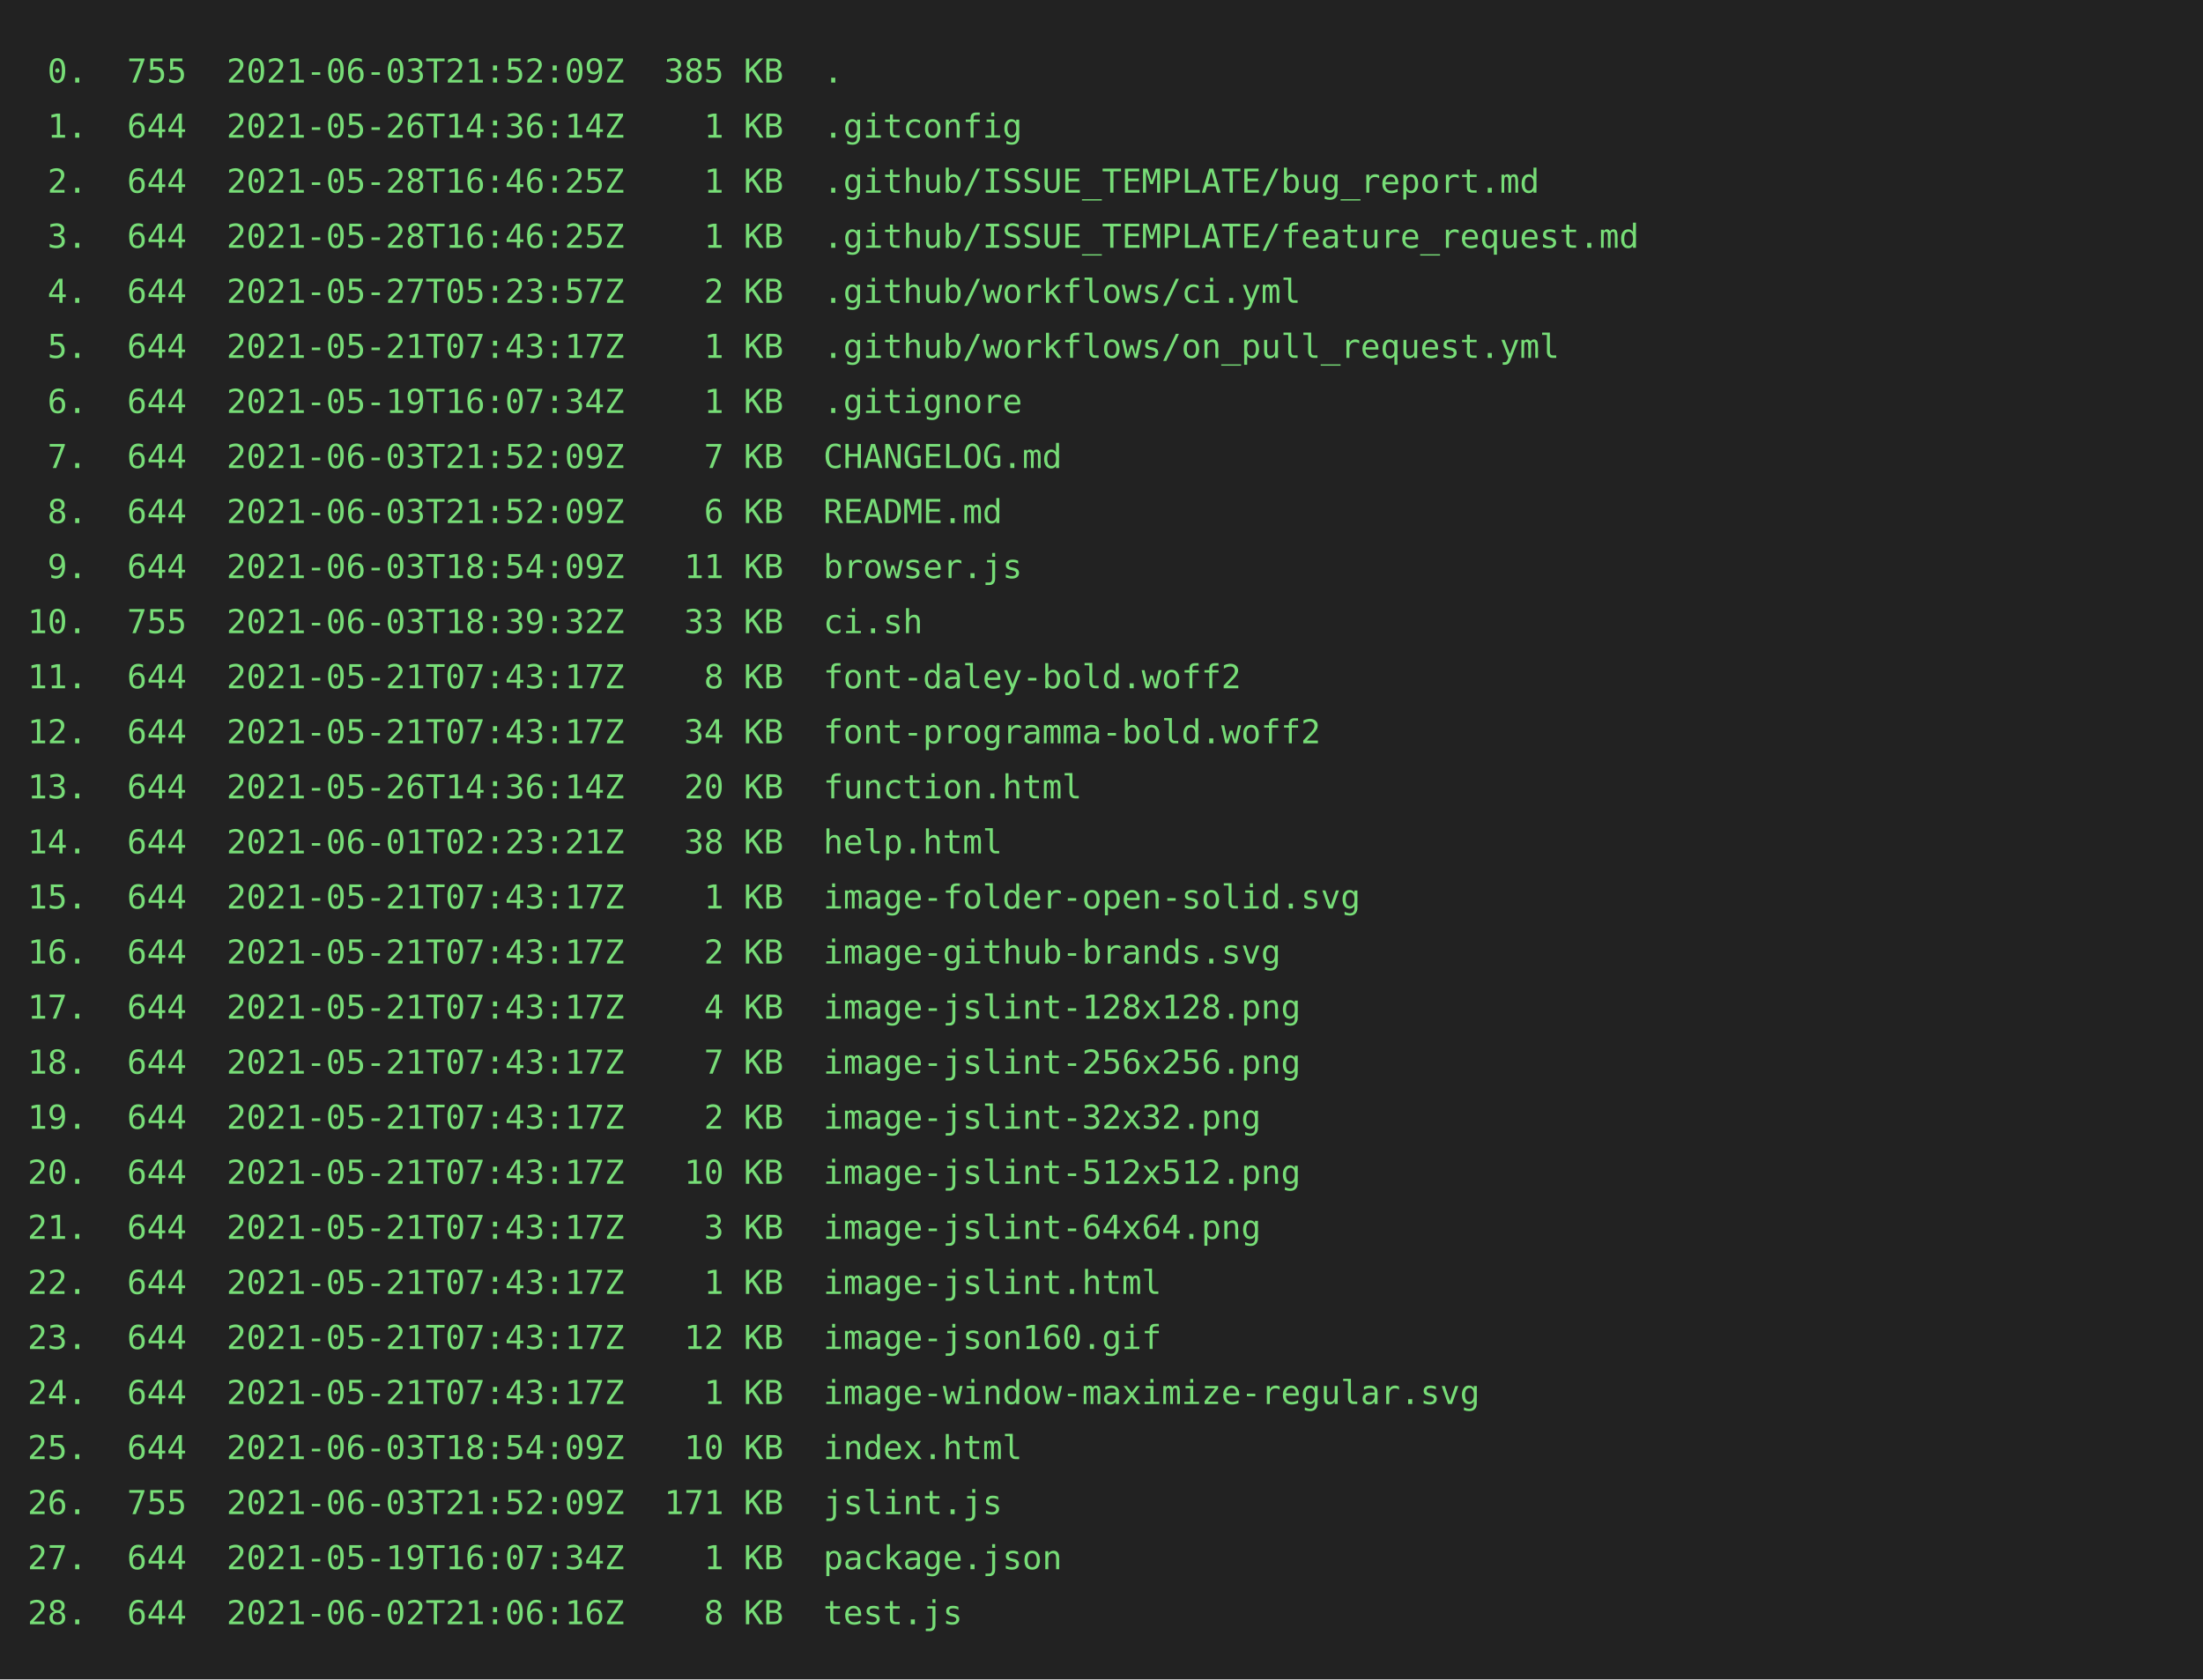
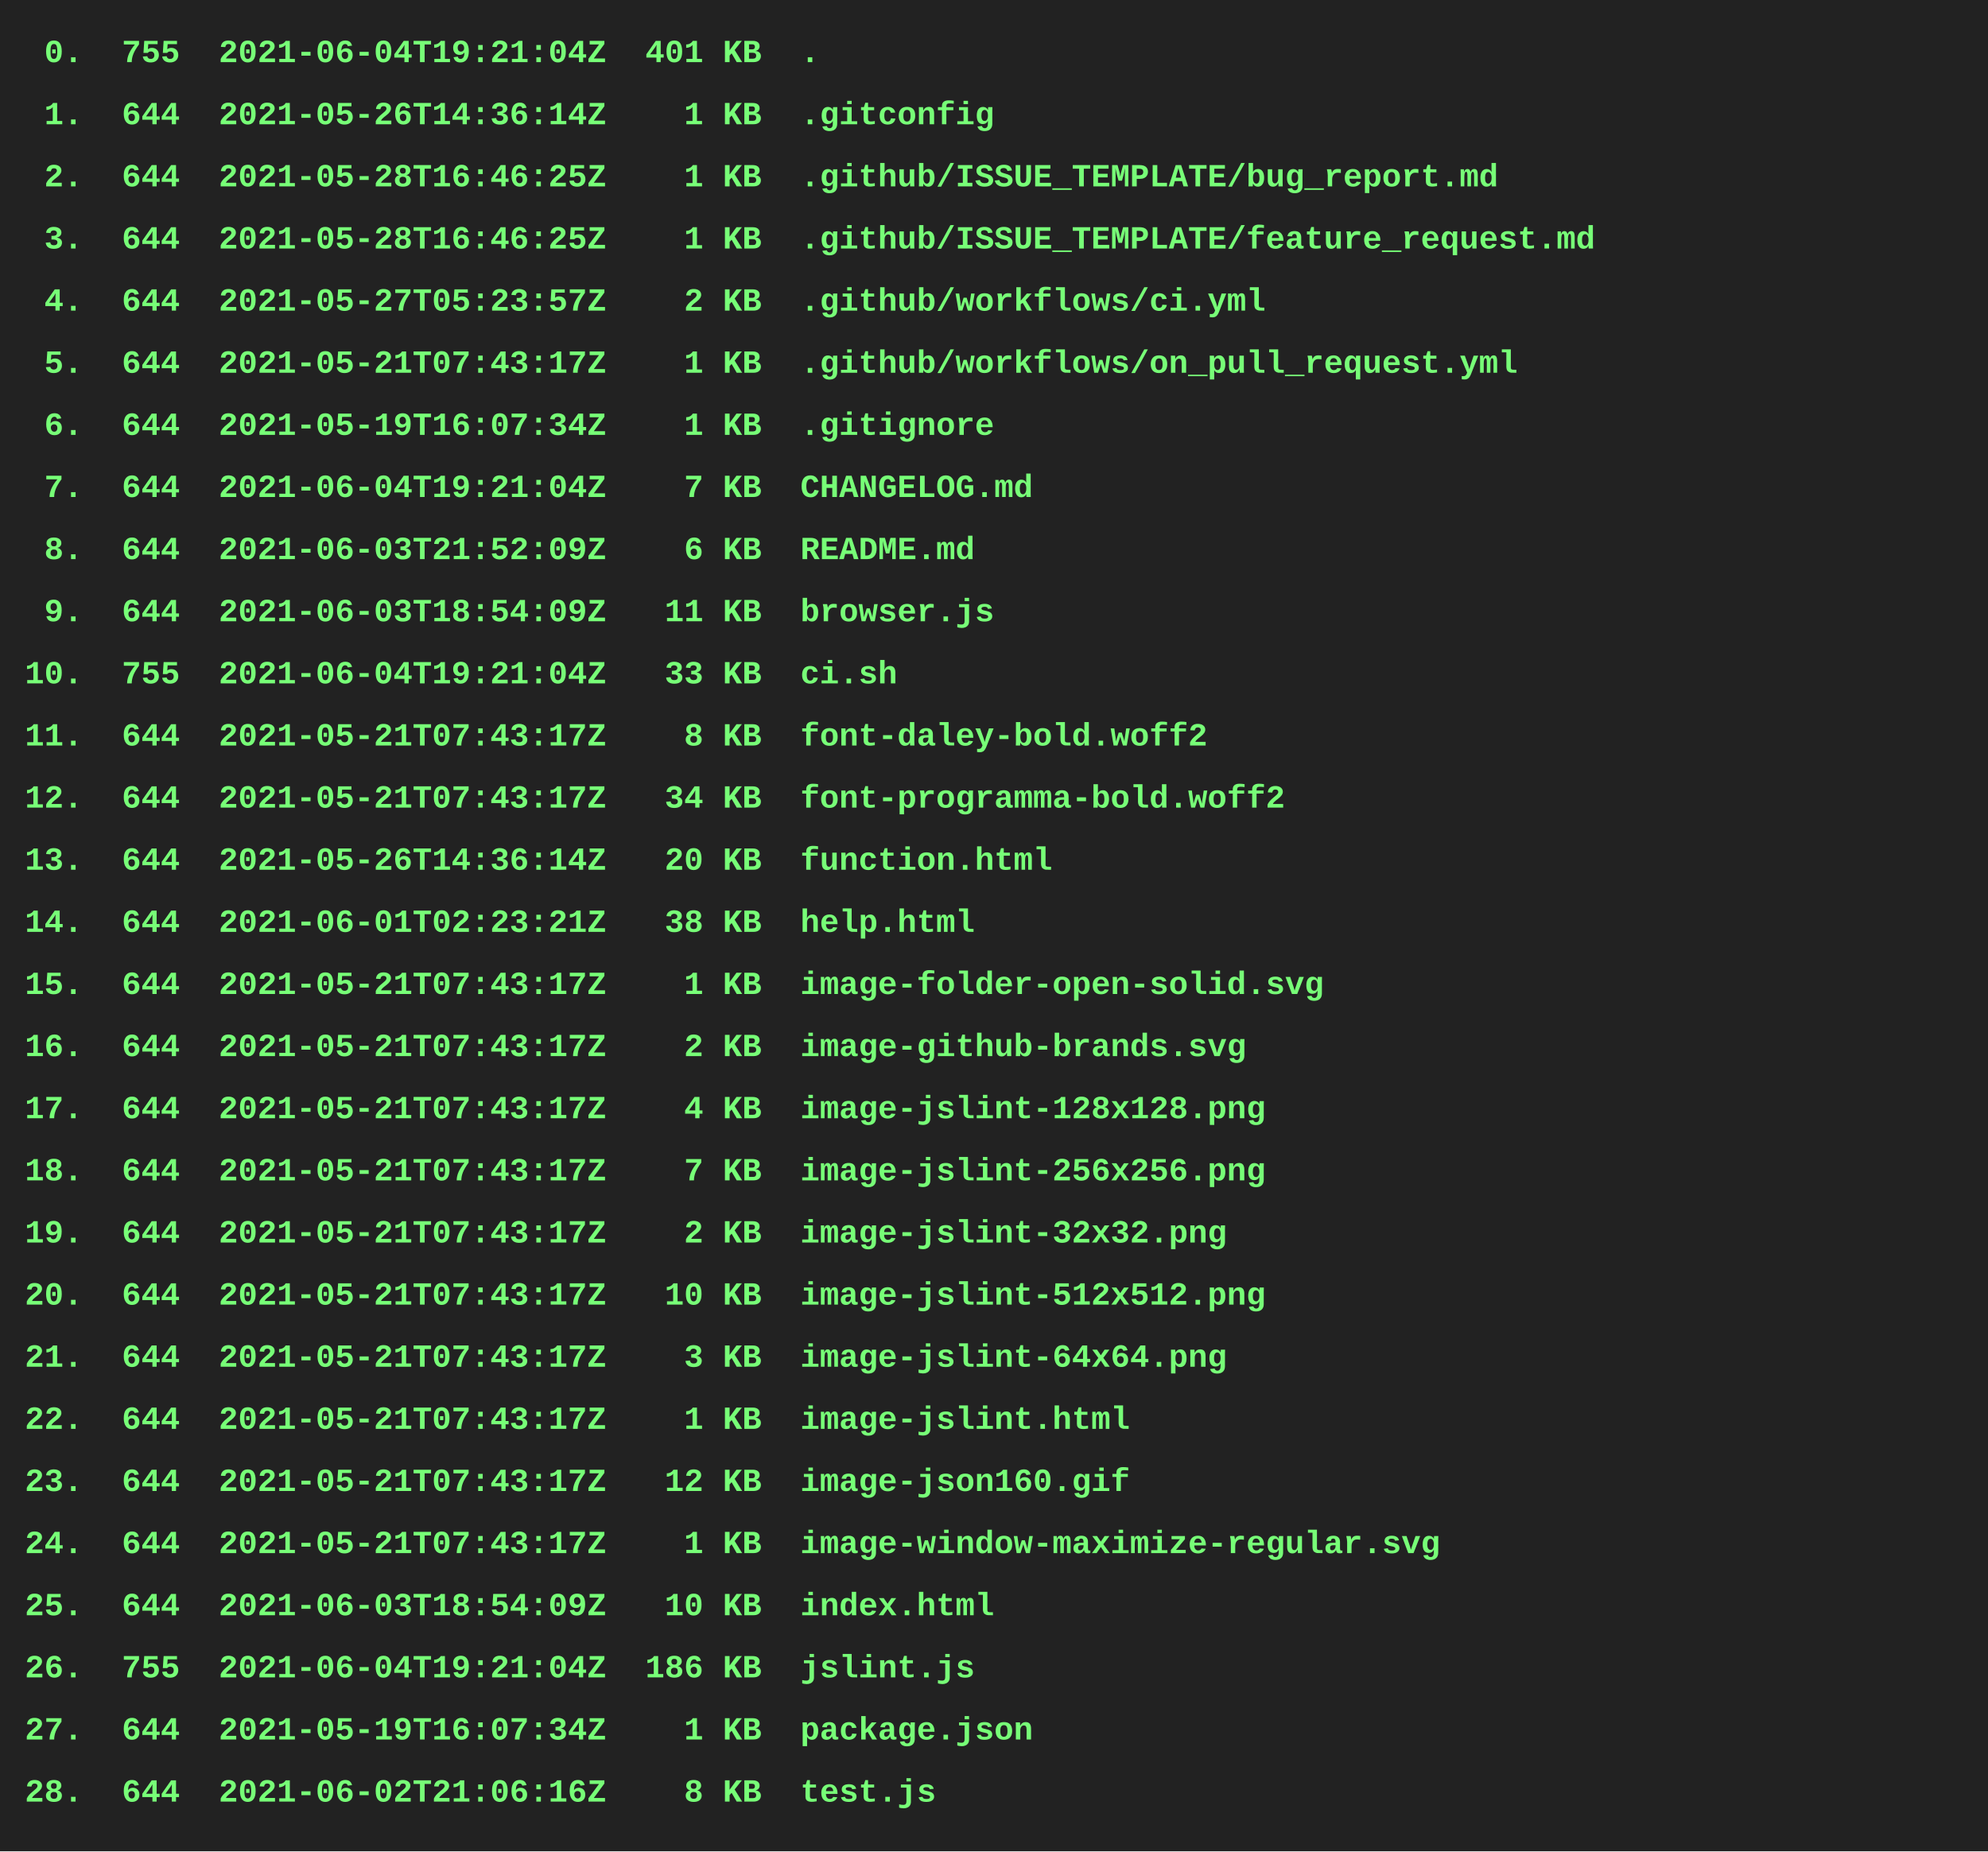
- <svg xmlns="http://www.w3.org/2000/svg" height="610px" width="800px">
-   <rect height="610px" fill="#222" width="800px" />
-   <text fill="#7d7" font-family="consolas, menlo, monospace" font-size="12px" xml:space="preserve">
-     <tspan x="10" y="30"> 0.  755  2021-06-03T21:52:09Z  385 KB  .</tspan>
+ <svg xmlns="http://www.w3.org/2000/svg" height="745px" width="800px">
+   <rect height="745px" fill="#222" width="800px" />
+   <text fill="#7f7" font-family="courier new, monospace" font-size="13px" font-weight="bold" xml:space="preserve">
+     <tspan x="10" y="25"> 0.  755  2021-06-04T19:21:04Z  401 KB  .</tspan>
    <tspan x="10" y="50"> 1.  644  2021-05-26T14:36:14Z    1 KB  .gitconfig</tspan>
-     <tspan x="10" y="70"> 2.  644  2021-05-28T16:46:25Z    1 KB  .github/ISSUE_TEMPLATE/bug_report.md</tspan>
-     <tspan x="10" y="90"> 3.  644  2021-05-28T16:46:25Z    1 KB  .github/ISSUE_TEMPLATE/feature_request.md</tspan>
-     <tspan x="10" y="110"> 4.  644  2021-05-27T05:23:57Z    2 KB  .github/workflows/ci.yml</tspan>
-     <tspan x="10" y="130"> 5.  644  2021-05-21T07:43:17Z    1 KB  .github/workflows/on_pull_request.yml</tspan>
-     <tspan x="10" y="150"> 6.  644  2021-05-19T16:07:34Z    1 KB  .gitignore</tspan>
-     <tspan x="10" y="170"> 7.  644  2021-06-03T21:52:09Z    7 KB  CHANGELOG.md</tspan>
-     <tspan x="10" y="190"> 8.  644  2021-06-03T21:52:09Z    6 KB  README.md</tspan>
-     <tspan x="10" y="210"> 9.  644  2021-06-03T18:54:09Z   11 KB  browser.js</tspan>
-     <tspan x="10" y="230">10.  755  2021-06-03T18:39:32Z   33 KB  ci.sh</tspan>
-     <tspan x="10" y="250">11.  644  2021-05-21T07:43:17Z    8 KB  font-daley-bold.woff2</tspan>
-     <tspan x="10" y="270">12.  644  2021-05-21T07:43:17Z   34 KB  font-programma-bold.woff2</tspan>
-     <tspan x="10" y="290">13.  644  2021-05-26T14:36:14Z   20 KB  function.html</tspan>
-     <tspan x="10" y="310">14.  644  2021-06-01T02:23:21Z   38 KB  help.html</tspan>
-     <tspan x="10" y="330">15.  644  2021-05-21T07:43:17Z    1 KB  image-folder-open-solid.svg</tspan>
-     <tspan x="10" y="350">16.  644  2021-05-21T07:43:17Z    2 KB  image-github-brands.svg</tspan>
-     <tspan x="10" y="370">17.  644  2021-05-21T07:43:17Z    4 KB  image-jslint-128x128.png</tspan>
-     <tspan x="10" y="390">18.  644  2021-05-21T07:43:17Z    7 KB  image-jslint-256x256.png</tspan>
-     <tspan x="10" y="410">19.  644  2021-05-21T07:43:17Z    2 KB  image-jslint-32x32.png</tspan>
-     <tspan x="10" y="430">20.  644  2021-05-21T07:43:17Z   10 KB  image-jslint-512x512.png</tspan>
-     <tspan x="10" y="450">21.  644  2021-05-21T07:43:17Z    3 KB  image-jslint-64x64.png</tspan>
-     <tspan x="10" y="470">22.  644  2021-05-21T07:43:17Z    1 KB  image-jslint.html</tspan>
-     <tspan x="10" y="490">23.  644  2021-05-21T07:43:17Z   12 KB  image-json160.gif</tspan>
-     <tspan x="10" y="510">24.  644  2021-05-21T07:43:17Z    1 KB  image-window-maximize-regular.svg</tspan>
-     <tspan x="10" y="530">25.  644  2021-06-03T18:54:09Z   10 KB  index.html</tspan>
-     <tspan x="10" y="550">26.  755  2021-06-03T21:52:09Z  171 KB  jslint.js</tspan>
-     <tspan x="10" y="570">27.  644  2021-05-19T16:07:34Z    1 KB  package.json</tspan>
-     <tspan x="10" y="590">28.  644  2021-06-02T21:06:16Z    8 KB  test.js</tspan>
+     <tspan x="10" y="75"> 2.  644  2021-05-28T16:46:25Z    1 KB  .github/ISSUE_TEMPLATE/bug_report.md</tspan>
+     <tspan x="10" y="100"> 3.  644  2021-05-28T16:46:25Z    1 KB  .github/ISSUE_TEMPLATE/feature_request.md</tspan>
+     <tspan x="10" y="125"> 4.  644  2021-05-27T05:23:57Z    2 KB  .github/workflows/ci.yml</tspan>
+     <tspan x="10" y="150"> 5.  644  2021-05-21T07:43:17Z    1 KB  .github/workflows/on_pull_request.yml</tspan>
+     <tspan x="10" y="175"> 6.  644  2021-05-19T16:07:34Z    1 KB  .gitignore</tspan>
+     <tspan x="10" y="200"> 7.  644  2021-06-04T19:21:04Z    7 KB  CHANGELOG.md</tspan>
+     <tspan x="10" y="225"> 8.  644  2021-06-03T21:52:09Z    6 KB  README.md</tspan>
+     <tspan x="10" y="250"> 9.  644  2021-06-03T18:54:09Z   11 KB  browser.js</tspan>
+     <tspan x="10" y="275">10.  755  2021-06-04T19:21:04Z   33 KB  ci.sh</tspan>
+     <tspan x="10" y="300">11.  644  2021-05-21T07:43:17Z    8 KB  font-daley-bold.woff2</tspan>
+     <tspan x="10" y="325">12.  644  2021-05-21T07:43:17Z   34 KB  font-programma-bold.woff2</tspan>
+     <tspan x="10" y="350">13.  644  2021-05-26T14:36:14Z   20 KB  function.html</tspan>
+     <tspan x="10" y="375">14.  644  2021-06-01T02:23:21Z   38 KB  help.html</tspan>
+     <tspan x="10" y="400">15.  644  2021-05-21T07:43:17Z    1 KB  image-folder-open-solid.svg</tspan>
+     <tspan x="10" y="425">16.  644  2021-05-21T07:43:17Z    2 KB  image-github-brands.svg</tspan>
+     <tspan x="10" y="450">17.  644  2021-05-21T07:43:17Z    4 KB  image-jslint-128x128.png</tspan>
+     <tspan x="10" y="475">18.  644  2021-05-21T07:43:17Z    7 KB  image-jslint-256x256.png</tspan>
+     <tspan x="10" y="500">19.  644  2021-05-21T07:43:17Z    2 KB  image-jslint-32x32.png</tspan>
+     <tspan x="10" y="525">20.  644  2021-05-21T07:43:17Z   10 KB  image-jslint-512x512.png</tspan>
+     <tspan x="10" y="550">21.  644  2021-05-21T07:43:17Z    3 KB  image-jslint-64x64.png</tspan>
+     <tspan x="10" y="575">22.  644  2021-05-21T07:43:17Z    1 KB  image-jslint.html</tspan>
+     <tspan x="10" y="600">23.  644  2021-05-21T07:43:17Z   12 KB  image-json160.gif</tspan>
+     <tspan x="10" y="625">24.  644  2021-05-21T07:43:17Z    1 KB  image-window-maximize-regular.svg</tspan>
+     <tspan x="10" y="650">25.  644  2021-06-03T18:54:09Z   10 KB  index.html</tspan>
+     <tspan x="10" y="675">26.  755  2021-06-04T19:21:04Z  186 KB  jslint.js</tspan>
+     <tspan x="10" y="700">27.  644  2021-05-19T16:07:34Z    1 KB  package.json</tspan>
+     <tspan x="10" y="725">28.  644  2021-06-02T21:06:16Z    8 KB  test.js</tspan>
  </text>
</svg>
